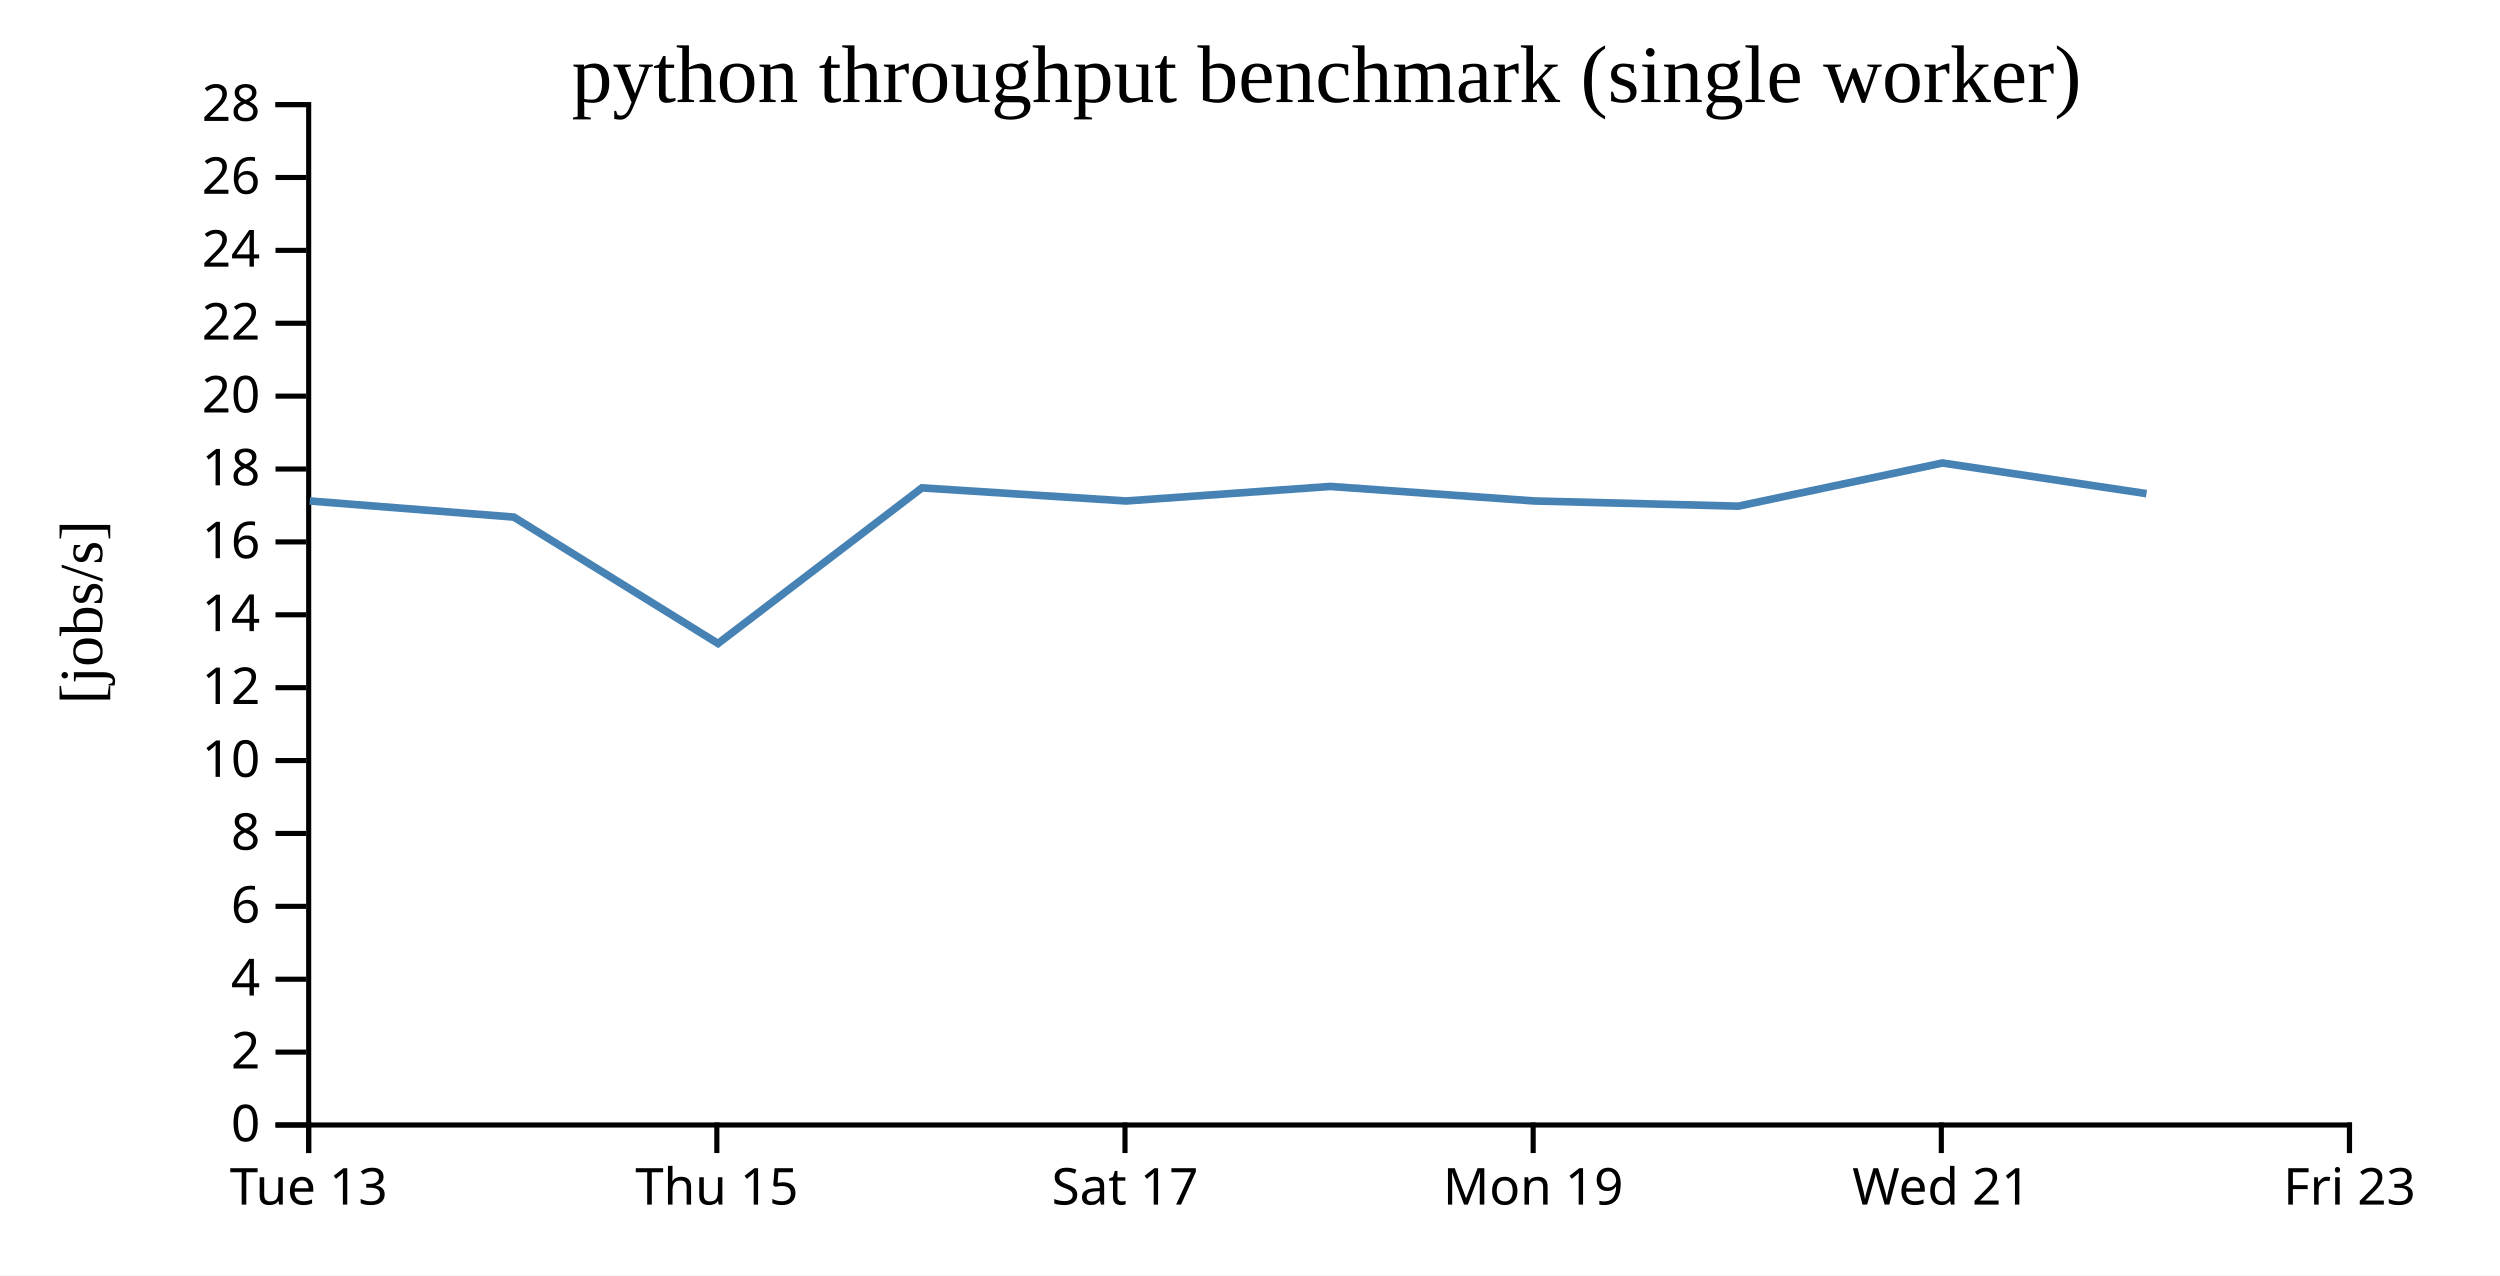
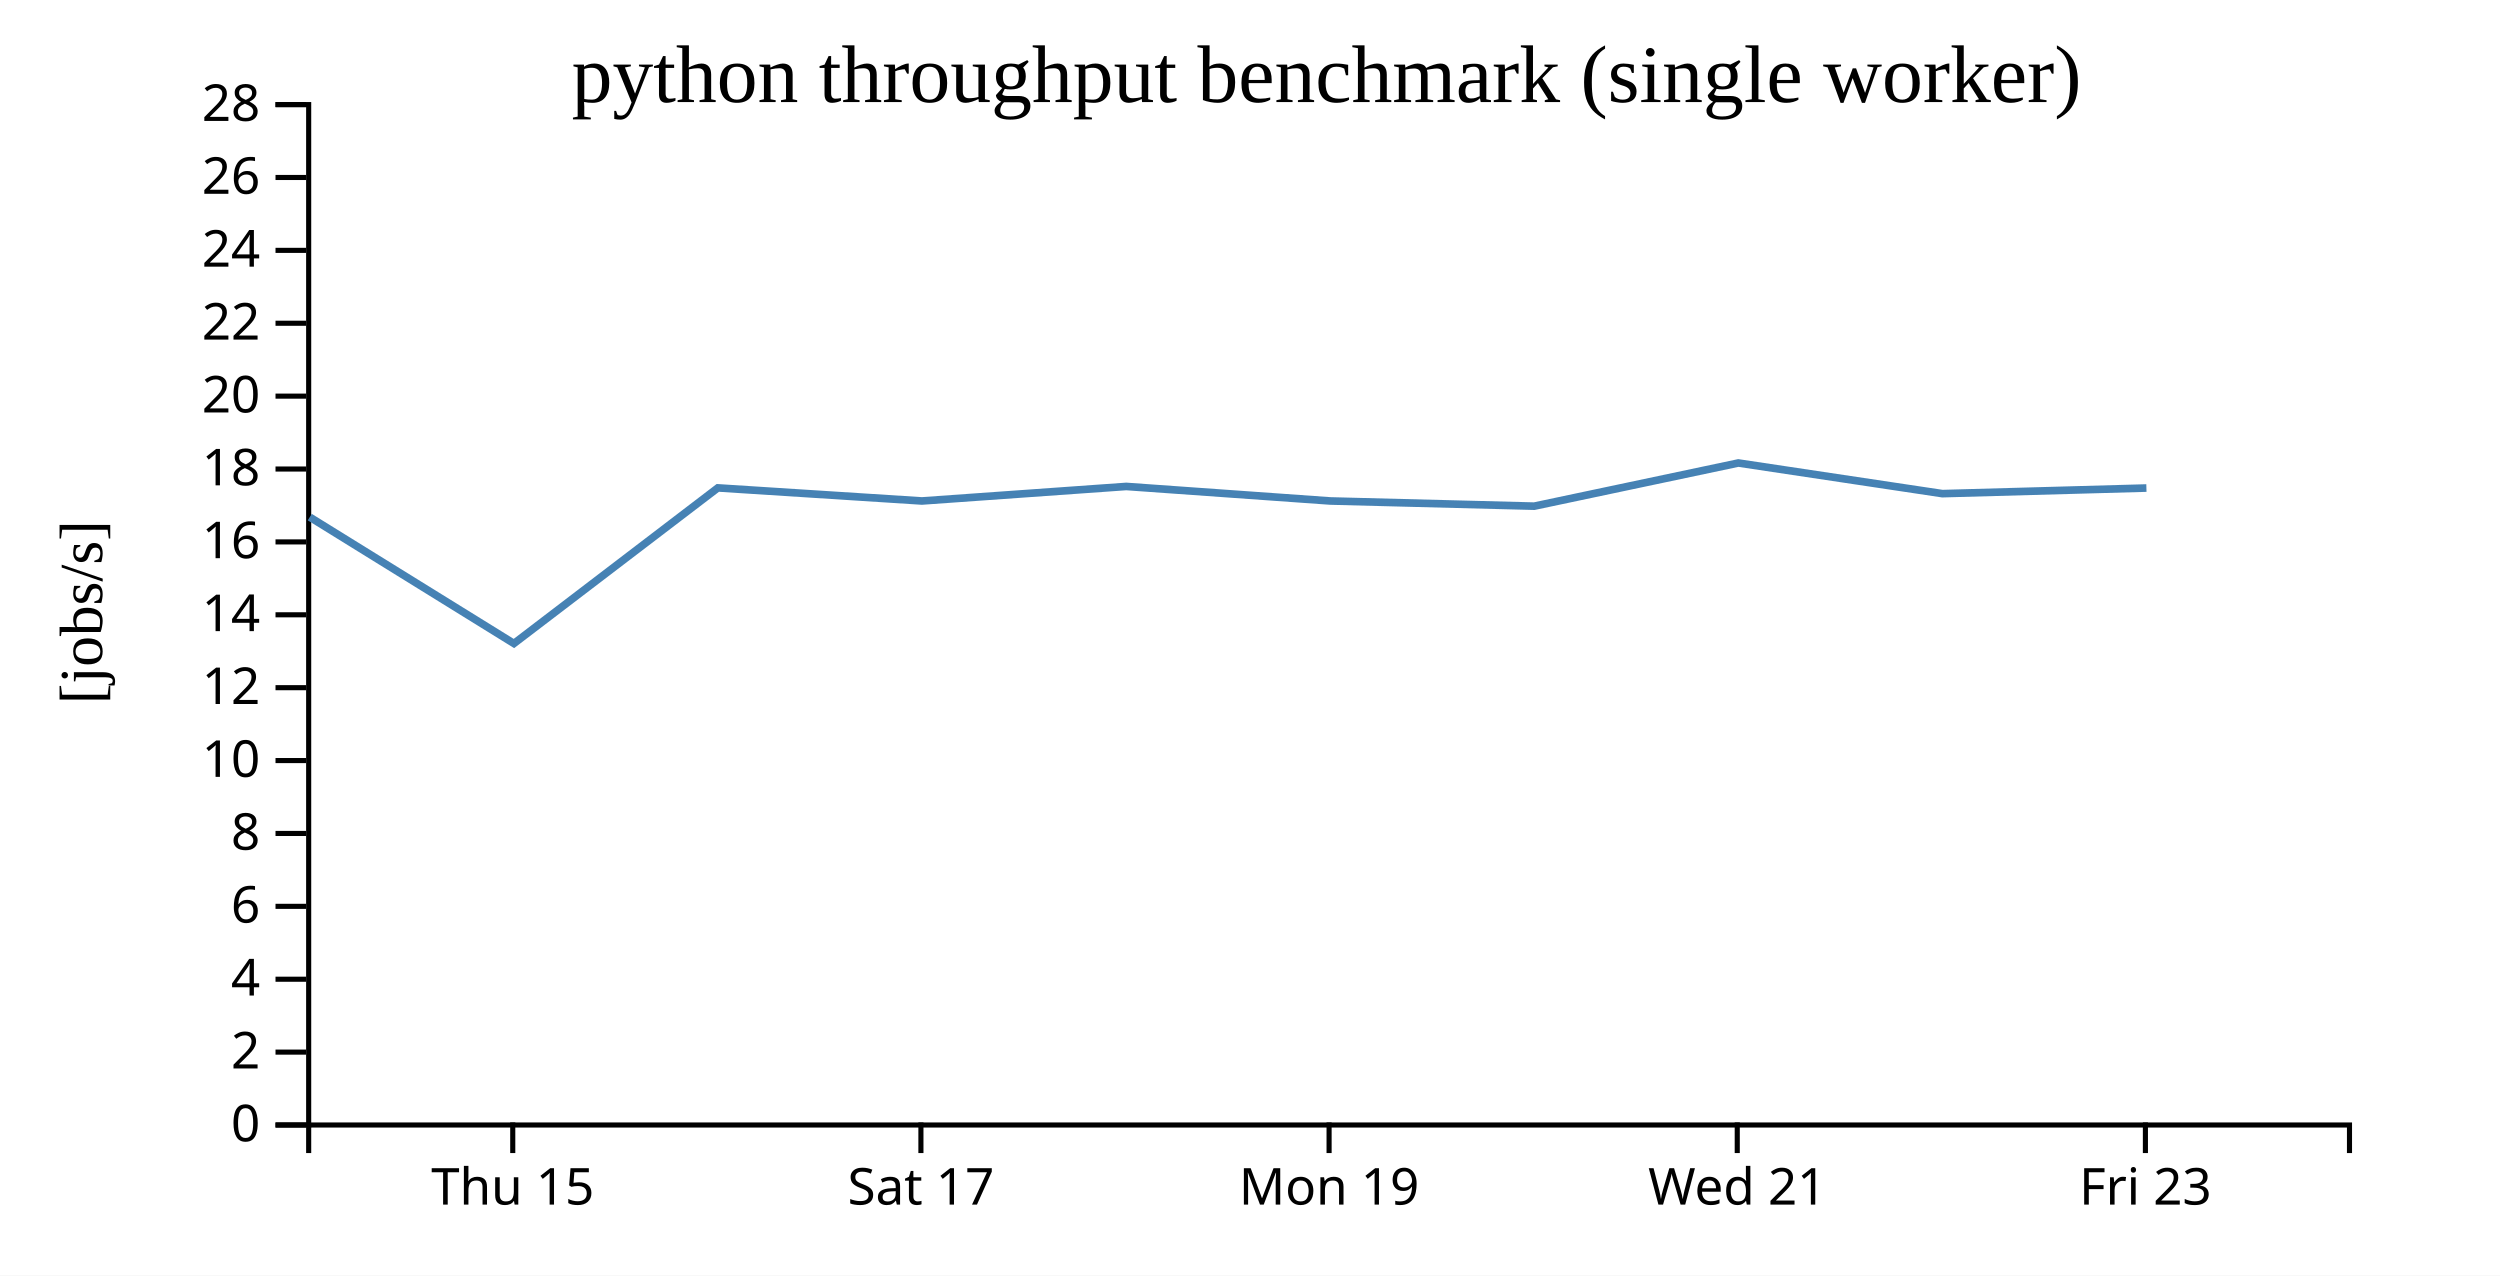
<svg xmlns="http://www.w3.org/2000/svg" width="490" height="250">
  <rect width="100%" height="100%" fill="white" />
  <g transform="translate(60,20)">
    <g transform="translate(0,200)" fill="none" font-size="10" font-family="sans-serif" text-anchor="middle">
      <path class="domain" stroke="currentColor" d="M0.5,6V0.5H400.5V6" />
-       <g class="tick" opacity="1" transform="translate(0.5,0)">
-         <line stroke="currentColor" y2="6" />
-         <text fill="currentColor" y="9" dy="0.71em">Tue 13</text>
-       </g>
-       <g class="tick" opacity="1" transform="translate(80.5,0)">
+       <g class="tick" opacity="1" transform="translate(40.5,0)">
        <line stroke="currentColor" y2="6" />
        <text fill="currentColor" y="9" dy="0.71em">Thu 15</text>
      </g>
-       <g class="tick" opacity="1" transform="translate(160.5,0)">
+       <g class="tick" opacity="1" transform="translate(120.5,0)">
        <line stroke="currentColor" y2="6" />
        <text fill="currentColor" y="9" dy="0.71em">Sat 17</text>
      </g>
-       <g class="tick" opacity="1" transform="translate(240.5,0)">
+       <g class="tick" opacity="1" transform="translate(200.5,0)">
        <line stroke="currentColor" y2="6" />
        <text fill="currentColor" y="9" dy="0.71em">Mon 19</text>
      </g>
-       <g class="tick" opacity="1" transform="translate(320.5,0)">
+       <g class="tick" opacity="1" transform="translate(280.5,0)">
        <line stroke="currentColor" y2="6" />
        <text fill="currentColor" y="9" dy="0.71em">Wed 21</text>
      </g>
-       <g class="tick" opacity="1" transform="translate(400.5,0)">
+       <g class="tick" opacity="1" transform="translate(360.5,0)">
        <line stroke="currentColor" y2="6" />
        <text fill="currentColor" y="9" dy="0.71em">Fri 23</text>
      </g>
    </g>
    <g fill="none" font-size="10" font-family="sans-serif" text-anchor="end">
      <path class="domain" stroke="currentColor" d="M-6,200.5H0.5V0.5H-6" />
      <g class="tick" opacity="1" transform="translate(0,200.5)">
        <line stroke="currentColor" x2="-6" />
        <text fill="currentColor" x="-9" dy="0.32em">0</text>
      </g>
      <g class="tick" opacity="1" transform="translate(0,186.2143)">
        <line stroke="currentColor" x2="-6" />
        <text fill="currentColor" x="-9" dy="0.32em">2</text>
      </g>
      <g class="tick" opacity="1" transform="translate(0,171.9286)">
        <line stroke="currentColor" x2="-6" />
        <text fill="currentColor" x="-9" dy="0.32em">4</text>
      </g>
      <g class="tick" opacity="1" transform="translate(0,157.6429)">
        <line stroke="currentColor" x2="-6" />
        <text fill="currentColor" x="-9" dy="0.32em">6</text>
      </g>
      <g class="tick" opacity="1" transform="translate(0,143.3571)">
        <line stroke="currentColor" x2="-6" />
        <text fill="currentColor" x="-9" dy="0.32em">8</text>
      </g>
      <g class="tick" opacity="1" transform="translate(0,129.0714)">
        <line stroke="currentColor" x2="-6" />
        <text fill="currentColor" x="-9" dy="0.32em">10</text>
      </g>
      <g class="tick" opacity="1" transform="translate(0,114.7857)">
        <line stroke="currentColor" x2="-6" />
        <text fill="currentColor" x="-9" dy="0.32em">12</text>
      </g>
      <g class="tick" opacity="1" transform="translate(0,100.5)">
        <line stroke="currentColor" x2="-6" />
        <text fill="currentColor" x="-9" dy="0.32em">14</text>
      </g>
      <g class="tick" opacity="1" transform="translate(0,86.21429)">
        <line stroke="currentColor" x2="-6" />
        <text fill="currentColor" x="-9" dy="0.32em">16</text>
      </g>
      <g class="tick" opacity="1" transform="translate(0,71.92857)">
        <line stroke="currentColor" x2="-6" />
        <text fill="currentColor" x="-9" dy="0.32em">18</text>
      </g>
      <g class="tick" opacity="1" transform="translate(0,57.64286)">
        <line stroke="currentColor" x2="-6" />
        <text fill="currentColor" x="-9" dy="0.32em">20</text>
      </g>
      <g class="tick" opacity="1" transform="translate(0,43.35714)">
        <line stroke="currentColor" x2="-6" />
        <text fill="currentColor" x="-9" dy="0.32em">22</text>
      </g>
      <g class="tick" opacity="1" transform="translate(0,29.07143)">
        <line stroke="currentColor" x2="-6" />
        <text fill="currentColor" x="-9" dy="0.32em">24</text>
      </g>
      <g class="tick" opacity="1" transform="translate(0,14.78571)">
        <line stroke="currentColor" x2="-6" />
        <text fill="currentColor" x="-9" dy="0.32em">26</text>
      </g>
      <g class="tick" opacity="1" transform="translate(0,0.5)">
        <line stroke="currentColor" x2="-6" />
        <text fill="currentColor" x="-9" dy="0.32em">28</text>
      </g>
    </g>
    <text text-anchor="middle" style="font-size: 12px" transform="rotate(-90)" y="-40" x="-100">[jobs/s]</text>
    <text text-anchor="middle" style="font-size: 16px" y="0" x="200">python throughput benchmark (single worker)</text>
-     <path fill="none" stroke="steelblue" stroke-width="1.5" d="M0.706,78.191L40.711,81.352L80.728,106.126L120.698,75.625L160.696,78.191L200.742,75.343L240.729,78.191L280.703,79.209L320.71,70.746L360.712,76.754" />
+     <path fill="none" stroke="steelblue" stroke-width="1.5" d="M0.711,81.352L40.728,106.126L80.698,75.625L120.696,78.191L160.742,75.343L200.729,78.191L240.703,79.209L280.71,70.746L320.712,76.754L360.696,75.655" />
  </g>
</svg>
